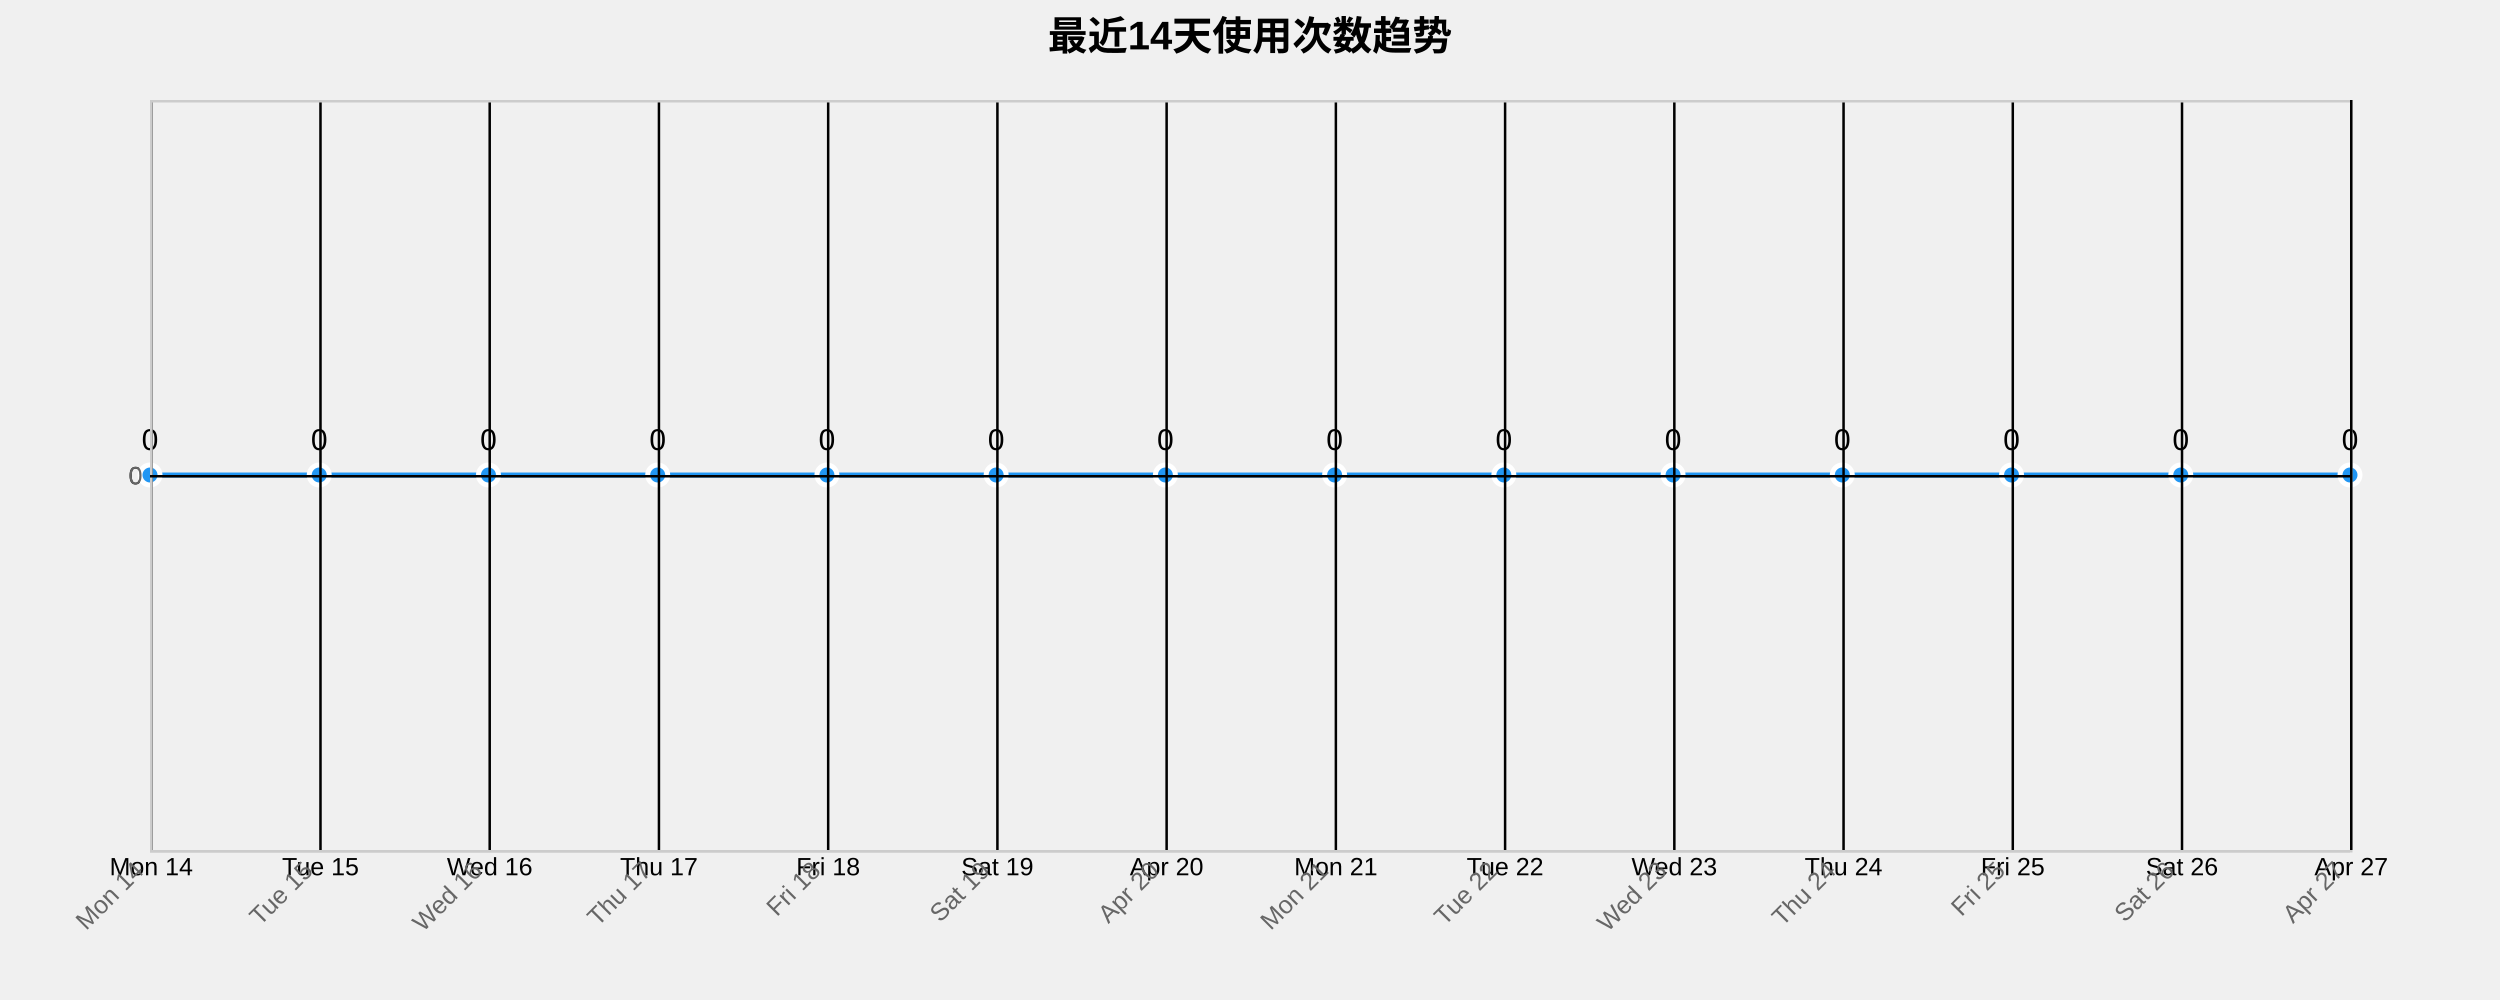
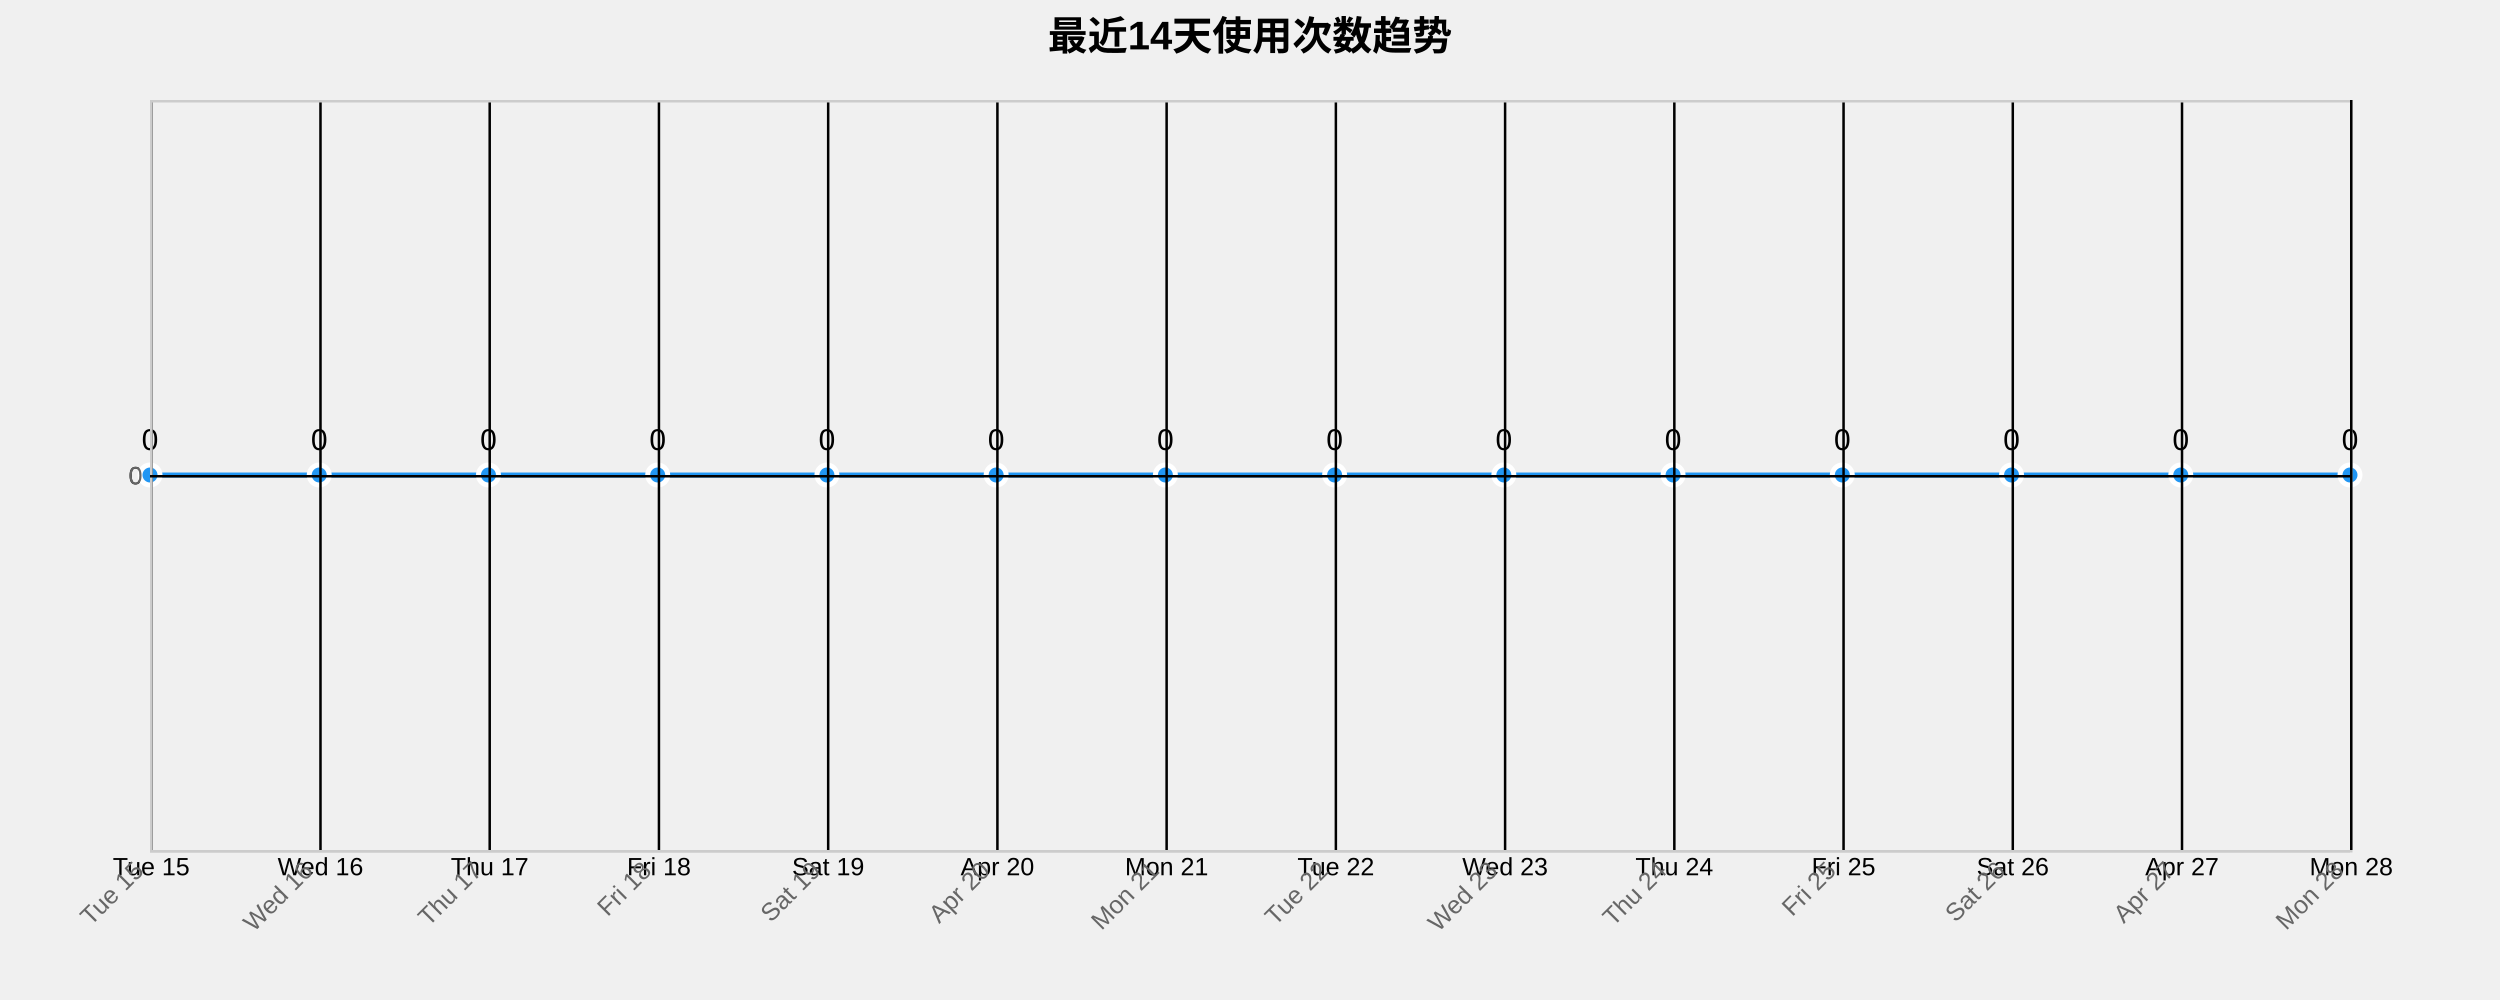
<svg xmlns="http://www.w3.org/2000/svg" width="1000" height="400">
  <g transform="translate(60,40)">
    <text x="440" y="-20" text-anchor="middle" style="font-size: 16px; font-weight: bold;">最近14天使用次数趋势</text>
    <g class="grid" transform="translate(0,300)" fill="none" font-size="10" font-family="sans-serif" text-anchor="middle">
      <path class="domain" stroke="currentColor" d="M0.5,-300V0.5H880.5V-300" />
      <g class="tick" opacity="1" transform="translate(0.5,0)">
        <line stroke="currentColor" y2="-300" />
-         <text fill="currentColor" y="3" dy="0.71em">Mon 14</text>
+         <text fill="currentColor" y="3" dy="0.71em">Tue 15</text>
      </g>
      <g class="tick" opacity="1" transform="translate(68.19231,0)">
        <line stroke="currentColor" y2="-300" />
-         <text fill="currentColor" y="3" dy="0.71em">Tue 15</text>
+         <text fill="currentColor" y="3" dy="0.71em">Wed 16</text>
      </g>
      <g class="tick" opacity="1" transform="translate(135.8846,0)">
        <line stroke="currentColor" y2="-300" />
-         <text fill="currentColor" y="3" dy="0.71em">Wed 16</text>
+         <text fill="currentColor" y="3" dy="0.71em">Thu 17</text>
      </g>
      <g class="tick" opacity="1" transform="translate(203.5769,0)">
        <line stroke="currentColor" y2="-300" />
-         <text fill="currentColor" y="3" dy="0.71em">Thu 17</text>
+         <text fill="currentColor" y="3" dy="0.71em">Fri 18</text>
      </g>
      <g class="tick" opacity="1" transform="translate(271.2692,0)">
        <line stroke="currentColor" y2="-300" />
-         <text fill="currentColor" y="3" dy="0.71em">Fri 18</text>
+         <text fill="currentColor" y="3" dy="0.71em">Sat 19</text>
      </g>
      <g class="tick" opacity="1" transform="translate(338.9615,0)">
        <line stroke="currentColor" y2="-300" />
-         <text fill="currentColor" y="3" dy="0.71em">Sat 19</text>
+         <text fill="currentColor" y="3" dy="0.71em">Apr 20</text>
      </g>
      <g class="tick" opacity="1" transform="translate(406.6538,0)">
        <line stroke="currentColor" y2="-300" />
-         <text fill="currentColor" y="3" dy="0.71em">Apr 20</text>
+         <text fill="currentColor" y="3" dy="0.71em">Mon 21</text>
      </g>
      <g class="tick" opacity="1" transform="translate(474.3462,0)">
        <line stroke="currentColor" y2="-300" />
-         <text fill="currentColor" y="3" dy="0.71em">Mon 21</text>
+         <text fill="currentColor" y="3" dy="0.71em">Tue 22</text>
      </g>
      <g class="tick" opacity="1" transform="translate(542.0385,0)">
        <line stroke="currentColor" y2="-300" />
-         <text fill="currentColor" y="3" dy="0.71em">Tue 22</text>
+         <text fill="currentColor" y="3" dy="0.71em">Wed 23</text>
      </g>
      <g class="tick" opacity="1" transform="translate(609.7308,0)">
        <line stroke="currentColor" y2="-300" />
-         <text fill="currentColor" y="3" dy="0.71em">Wed 23</text>
+         <text fill="currentColor" y="3" dy="0.71em">Thu 24</text>
      </g>
      <g class="tick" opacity="1" transform="translate(677.4231,0)">
        <line stroke="currentColor" y2="-300" />
-         <text fill="currentColor" y="3" dy="0.71em">Thu 24</text>
+         <text fill="currentColor" y="3" dy="0.71em">Fri 25</text>
      </g>
      <g class="tick" opacity="1" transform="translate(745.1154,0)">
        <line stroke="currentColor" y2="-300" />
-         <text fill="currentColor" y="3" dy="0.71em">Fri 25</text>
+         <text fill="currentColor" y="3" dy="0.71em">Sat 26</text>
      </g>
      <g class="tick" opacity="1" transform="translate(812.8077,0)">
        <line stroke="currentColor" y2="-300" />
-         <text fill="currentColor" y="3" dy="0.71em">Sat 26</text>
+         <text fill="currentColor" y="3" dy="0.71em">Apr 27</text>
      </g>
      <g class="tick" opacity="1" transform="translate(880.5,0)">
        <line stroke="currentColor" y2="-300" />
-         <text fill="currentColor" y="3" dy="0.71em">Apr 27</text>
+         <text fill="currentColor" y="3" dy="0.71em">Mon 28</text>
      </g>
    </g>
    <g class="grid" fill="none" font-size="10" font-family="sans-serif" text-anchor="end">
      <path class="domain" stroke="currentColor" d="M880,300.5H0.5V0.5H880" />
      <g class="tick" opacity="1" transform="translate(0,150.5)">
        <line stroke="currentColor" x2="880" />
        <text fill="currentColor" x="-3" dy="0.32em">0</text>
      </g>
    </g>
    <path class="area" d="M0,150C22.564,150,45.128,150,67.692,150C90.256,150,112.821,150,135.385,150C157.949,150,180.513,150,203.077,150C225.641,150,248.205,150,270.769,150C293.333,150,315.897,150,338.462,150C361.026,150,383.59,150,406.154,150C428.718,150,451.282,150,473.846,150C496.41,150,518.974,150,541.538,150C564.103,150,586.667,150,609.231,150C631.795,150,654.359,150,676.923,150C699.487,150,722.051,150,744.615,150C767.179,150,789.744,150,812.308,150C834.872,150,857.436,150,880,150L880,300C857.436,300,834.872,300,812.308,300C789.744,300,767.179,300,744.615,300C722.051,300,699.487,300,676.923,300C654.359,300,631.795,300,609.231,300C586.667,300,564.103,300,541.538,300C518.974,300,496.41,300,473.846,300C451.282,300,428.718,300,406.154,300C383.59,300,361.026,300,338.462,300C315.897,300,293.333,300,270.769,300C248.205,300,225.641,300,203.077,300C180.513,300,157.949,300,135.385,300C112.821,300,90.256,300,67.692,300C45.128,300,22.564,300,0,300Z" style="fill: url(#area-gradient); opacity: 0.3;" />
    <path class="line" d="M0,150C22.564,150,45.128,150,67.692,150C90.256,150,112.821,150,135.385,150C157.949,150,180.513,150,203.077,150C225.641,150,248.205,150,270.769,150C293.333,150,315.897,150,338.462,150C361.026,150,383.59,150,406.154,150C428.718,150,451.282,150,473.846,150C496.41,150,518.974,150,541.538,150C564.103,150,586.667,150,609.231,150C631.795,150,654.359,150,676.923,150C699.487,150,722.051,150,744.615,150C767.179,150,789.744,150,812.308,150C834.872,150,857.436,150,880,150" style="fill: none; stroke: #2196F3; stroke-width: 2px;" />
    <circle class="dot" cx="0" cy="150" r="4" style="fill: #2196F3; stroke: #fff; stroke-width: 2px;" />
    <circle class="dot" cx="67.692" cy="150" r="4" style="fill: #2196F3; stroke: #fff; stroke-width: 2px;" />
    <circle class="dot" cx="135.385" cy="150" r="4" style="fill: #2196F3; stroke: #fff; stroke-width: 2px;" />
    <circle class="dot" cx="203.077" cy="150" r="4" style="fill: #2196F3; stroke: #fff; stroke-width: 2px;" />
    <circle class="dot" cx="270.769" cy="150" r="4" style="fill: #2196F3; stroke: #fff; stroke-width: 2px;" />
    <circle class="dot" cx="338.462" cy="150" r="4" style="fill: #2196F3; stroke: #fff; stroke-width: 2px;" />
    <circle class="dot" cx="406.154" cy="150" r="4" style="fill: #2196F3; stroke: #fff; stroke-width: 2px;" />
    <circle class="dot" cx="473.846" cy="150" r="4" style="fill: #2196F3; stroke: #fff; stroke-width: 2px;" />
    <circle class="dot" cx="541.538" cy="150" r="4" style="fill: #2196F3; stroke: #fff; stroke-width: 2px;" />
    <circle class="dot" cx="609.231" cy="150" r="4" style="fill: #2196F3; stroke: #fff; stroke-width: 2px;" />
    <circle class="dot" cx="676.923" cy="150" r="4" style="fill: #2196F3; stroke: #fff; stroke-width: 2px;" />
    <circle class="dot" cx="744.615" cy="150" r="4" style="fill: #2196F3; stroke: #fff; stroke-width: 2px;" />
    <circle class="dot" cx="812.308" cy="150" r="4" style="fill: #2196F3; stroke: #fff; stroke-width: 2px;" />
    <circle class="dot" cx="880" cy="150" r="4" style="fill: #2196F3; stroke: #fff; stroke-width: 2px;" />
    <text class="label" x="0" y="140" text-anchor="middle" style="font-size: 12px;">0</text>
    <text class="label" x="67.692" y="140" text-anchor="middle" style="font-size: 12px;">0</text>
    <text class="label" x="135.385" y="140" text-anchor="middle" style="font-size: 12px;">0</text>
    <text class="label" x="203.077" y="140" text-anchor="middle" style="font-size: 12px;">0</text>
    <text class="label" x="270.769" y="140" text-anchor="middle" style="font-size: 12px;">0</text>
    <text class="label" x="338.462" y="140" text-anchor="middle" style="font-size: 12px;">0</text>
    <text class="label" x="406.154" y="140" text-anchor="middle" style="font-size: 12px;">0</text>
    <text class="label" x="473.846" y="140" text-anchor="middle" style="font-size: 12px;">0</text>
    <text class="label" x="541.538" y="140" text-anchor="middle" style="font-size: 12px;">0</text>
    <text class="label" x="609.231" y="140" text-anchor="middle" style="font-size: 12px;">0</text>
    <text class="label" x="676.923" y="140" text-anchor="middle" style="font-size: 12px;">0</text>
    <text class="label" x="744.615" y="140" text-anchor="middle" style="font-size: 12px;">0</text>
    <text class="label" x="812.308" y="140" text-anchor="middle" style="font-size: 12px;">0</text>
    <text class="label" x="880" y="140" text-anchor="middle" style="font-size: 12px;">0</text>
    <g class="x-axis" transform="translate(0,300)" fill="none" font-size="10" font-family="sans-serif" text-anchor="middle">
      <path class="domain" stroke="currentColor" d="M0.5,-300V0.5H880.5V-300" />
      <g class="tick" opacity="1" transform="translate(0.5,0)">
        <line stroke="currentColor" y2="-300" />
-         <text fill="currentColor" y="3" dy=".15em" style="text-anchor: end;" dx="-.8em" transform="rotate(-45)">Mon 14</text>
+         <text fill="currentColor" y="3" dy=".15em" style="text-anchor: end;" dx="-.8em" transform="rotate(-45)">Tue 15</text>
      </g>
      <g class="tick" opacity="1" transform="translate(68.19231,0)">
        <line stroke="currentColor" y2="-300" />
-         <text fill="currentColor" y="3" dy=".15em" style="text-anchor: end;" dx="-.8em" transform="rotate(-45)">Tue 15</text>
+         <text fill="currentColor" y="3" dy=".15em" style="text-anchor: end;" dx="-.8em" transform="rotate(-45)">Wed 16</text>
      </g>
      <g class="tick" opacity="1" transform="translate(135.8846,0)">
        <line stroke="currentColor" y2="-300" />
-         <text fill="currentColor" y="3" dy=".15em" style="text-anchor: end;" dx="-.8em" transform="rotate(-45)">Wed 16</text>
+         <text fill="currentColor" y="3" dy=".15em" style="text-anchor: end;" dx="-.8em" transform="rotate(-45)">Thu 17</text>
      </g>
      <g class="tick" opacity="1" transform="translate(203.5769,0)">
        <line stroke="currentColor" y2="-300" />
-         <text fill="currentColor" y="3" dy=".15em" style="text-anchor: end;" dx="-.8em" transform="rotate(-45)">Thu 17</text>
+         <text fill="currentColor" y="3" dy=".15em" style="text-anchor: end;" dx="-.8em" transform="rotate(-45)">Fri 18</text>
      </g>
      <g class="tick" opacity="1" transform="translate(271.2692,0)">
        <line stroke="currentColor" y2="-300" />
-         <text fill="currentColor" y="3" dy=".15em" style="text-anchor: end;" dx="-.8em" transform="rotate(-45)">Fri 18</text>
+         <text fill="currentColor" y="3" dy=".15em" style="text-anchor: end;" dx="-.8em" transform="rotate(-45)">Sat 19</text>
      </g>
      <g class="tick" opacity="1" transform="translate(338.9615,0)">
        <line stroke="currentColor" y2="-300" />
-         <text fill="currentColor" y="3" dy=".15em" style="text-anchor: end;" dx="-.8em" transform="rotate(-45)">Sat 19</text>
+         <text fill="currentColor" y="3" dy=".15em" style="text-anchor: end;" dx="-.8em" transform="rotate(-45)">Apr 20</text>
      </g>
      <g class="tick" opacity="1" transform="translate(406.6538,0)">
        <line stroke="currentColor" y2="-300" />
-         <text fill="currentColor" y="3" dy=".15em" style="text-anchor: end;" dx="-.8em" transform="rotate(-45)">Apr 20</text>
+         <text fill="currentColor" y="3" dy=".15em" style="text-anchor: end;" dx="-.8em" transform="rotate(-45)">Mon 21</text>
      </g>
      <g class="tick" opacity="1" transform="translate(474.3462,0)">
        <line stroke="currentColor" y2="-300" />
-         <text fill="currentColor" y="3" dy=".15em" style="text-anchor: end;" dx="-.8em" transform="rotate(-45)">Mon 21</text>
+         <text fill="currentColor" y="3" dy=".15em" style="text-anchor: end;" dx="-.8em" transform="rotate(-45)">Tue 22</text>
      </g>
      <g class="tick" opacity="1" transform="translate(542.0385,0)">
        <line stroke="currentColor" y2="-300" />
-         <text fill="currentColor" y="3" dy=".15em" style="text-anchor: end;" dx="-.8em" transform="rotate(-45)">Tue 22</text>
+         <text fill="currentColor" y="3" dy=".15em" style="text-anchor: end;" dx="-.8em" transform="rotate(-45)">Wed 23</text>
      </g>
      <g class="tick" opacity="1" transform="translate(609.7308,0)">
        <line stroke="currentColor" y2="-300" />
-         <text fill="currentColor" y="3" dy=".15em" style="text-anchor: end;" dx="-.8em" transform="rotate(-45)">Wed 23</text>
+         <text fill="currentColor" y="3" dy=".15em" style="text-anchor: end;" dx="-.8em" transform="rotate(-45)">Thu 24</text>
      </g>
      <g class="tick" opacity="1" transform="translate(677.4231,0)">
        <line stroke="currentColor" y2="-300" />
-         <text fill="currentColor" y="3" dy=".15em" style="text-anchor: end;" dx="-.8em" transform="rotate(-45)">Thu 24</text>
+         <text fill="currentColor" y="3" dy=".15em" style="text-anchor: end;" dx="-.8em" transform="rotate(-45)">Fri 25</text>
      </g>
      <g class="tick" opacity="1" transform="translate(745.1154,0)">
        <line stroke="currentColor" y2="-300" />
-         <text fill="currentColor" y="3" dy=".15em" style="text-anchor: end;" dx="-.8em" transform="rotate(-45)">Fri 25</text>
+         <text fill="currentColor" y="3" dy=".15em" style="text-anchor: end;" dx="-.8em" transform="rotate(-45)">Sat 26</text>
      </g>
      <g class="tick" opacity="1" transform="translate(812.8077,0)">
        <line stroke="currentColor" y2="-300" />
-         <text fill="currentColor" y="3" dy=".15em" style="text-anchor: end;" dx="-.8em" transform="rotate(-45)">Sat 26</text>
+         <text fill="currentColor" y="3" dy=".15em" style="text-anchor: end;" dx="-.8em" transform="rotate(-45)">Apr 27</text>
      </g>
      <g class="tick" opacity="1" transform="translate(880.5,0)">
        <line stroke="currentColor" y2="-300" />
-         <text fill="currentColor" y="3" dy=".15em" style="text-anchor: end;" dx="-.8em" transform="rotate(-45)">Apr 27</text>
+         <text fill="currentColor" y="3" dy=".15em" style="text-anchor: end;" dx="-.8em" transform="rotate(-45)">Mon 28</text>
      </g>
    </g>
    <g class="y-axis" fill="none" font-size="10" font-family="sans-serif" text-anchor="end">
      <path class="domain" stroke="currentColor" d="M880,300.5H0.5V0.5H880" />
      <g class="tick" opacity="1" transform="translate(0,150.5)">
        <line stroke="currentColor" x2="880" />
        <text fill="currentColor" x="-3" dy="0.32em">0</text>
      </g>
    </g>
    <style>
    .grid line {
      stroke: #e0e0e0;
      stroke-opacity: 0.7;
      shape-rendering: crispEdges;
    }
    .grid path {
      stroke-width: 0;
    }
    .dot:hover {
      r: 6;
    }
    text {
      font-family: Arial, sans-serif;
    }
    .x-axis path, .y-axis path {
      stroke: #ccc;
    }
    .x-axis text, .y-axis text {
      fill: #666;
    }
  </style>
  </g>
</svg>
